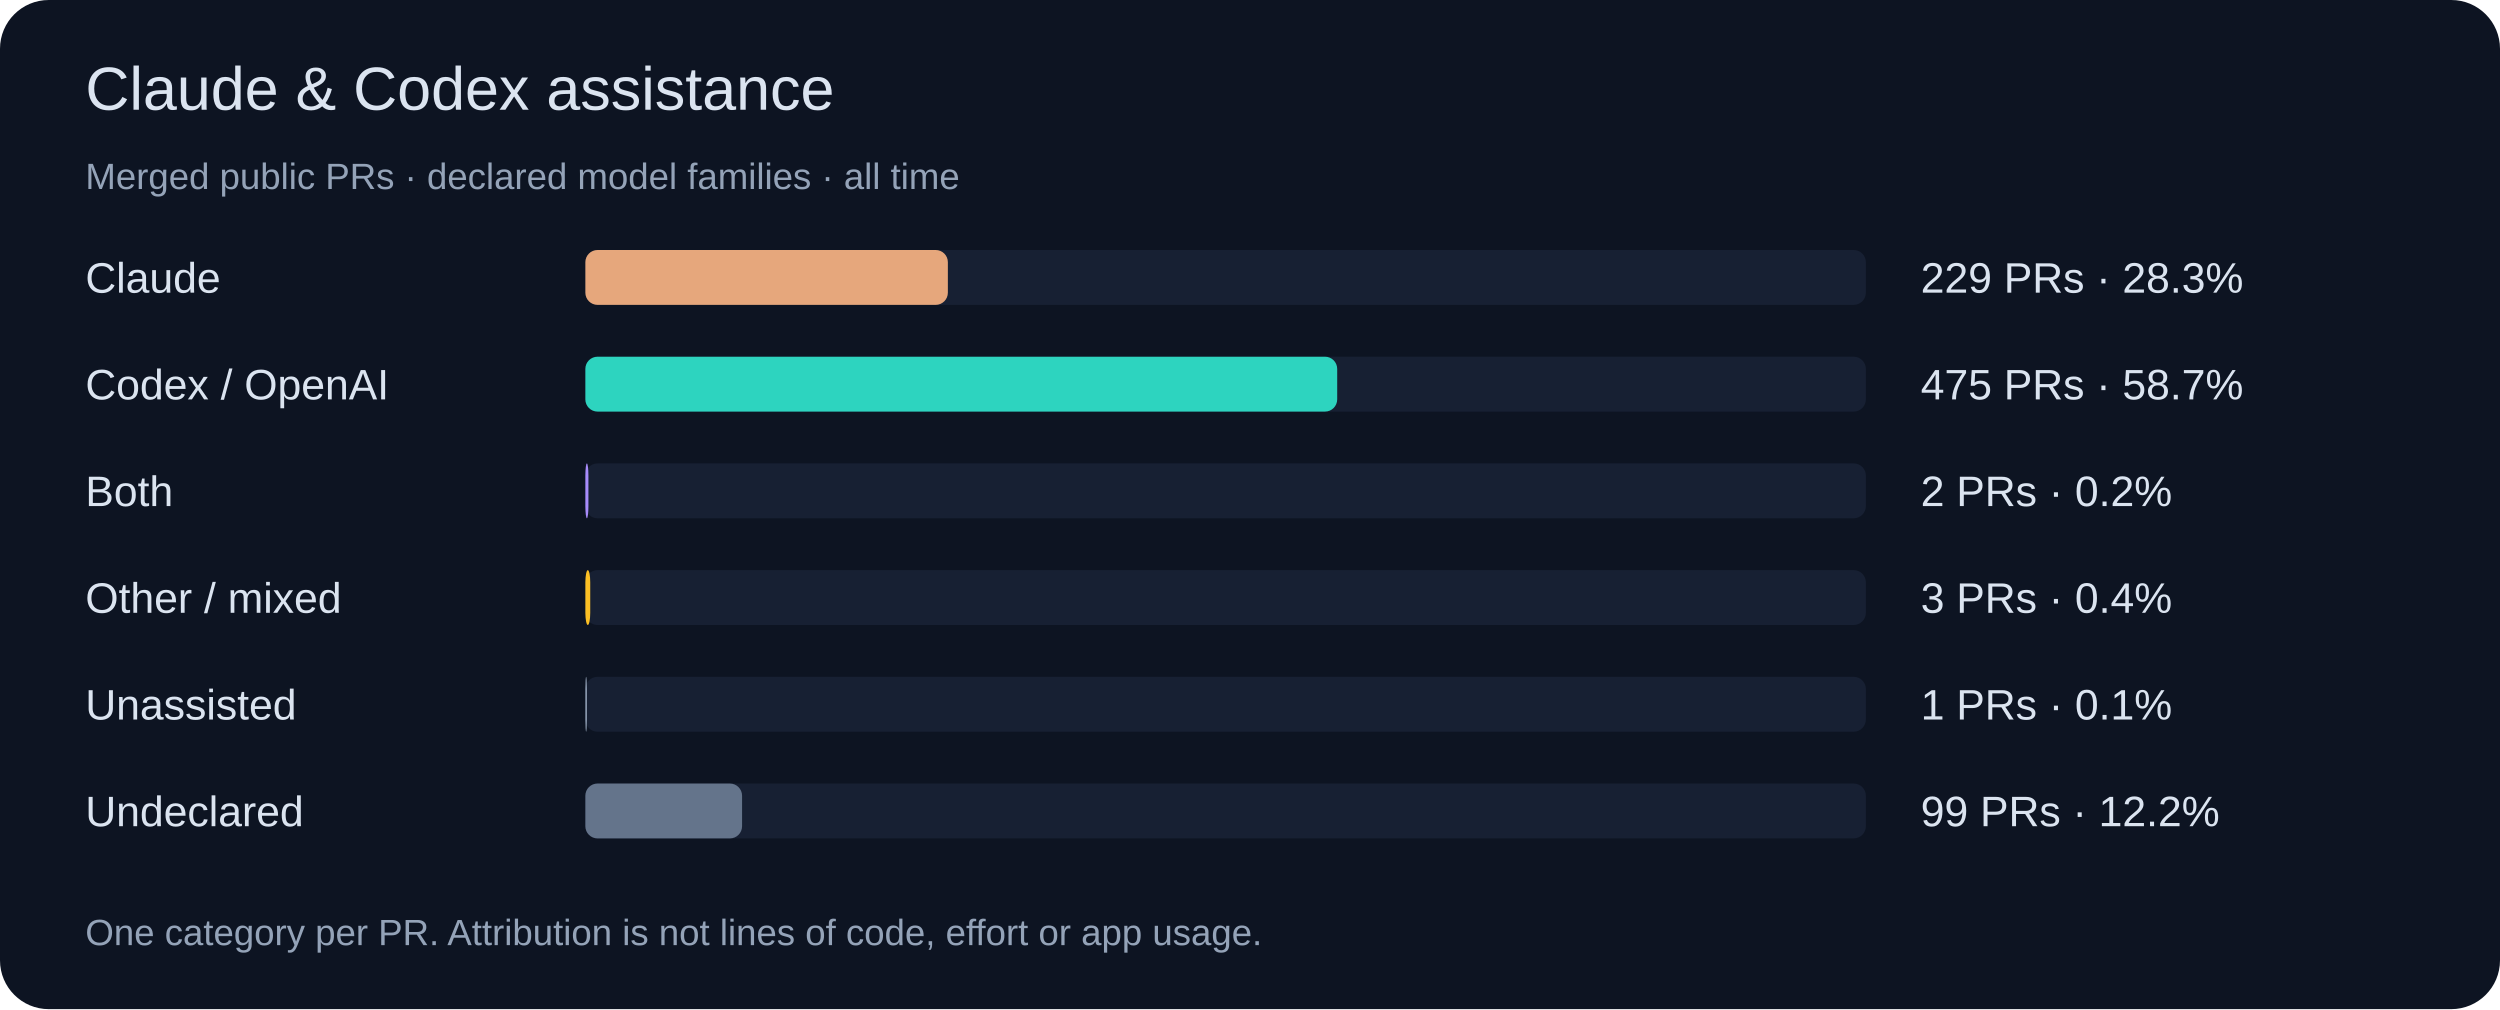
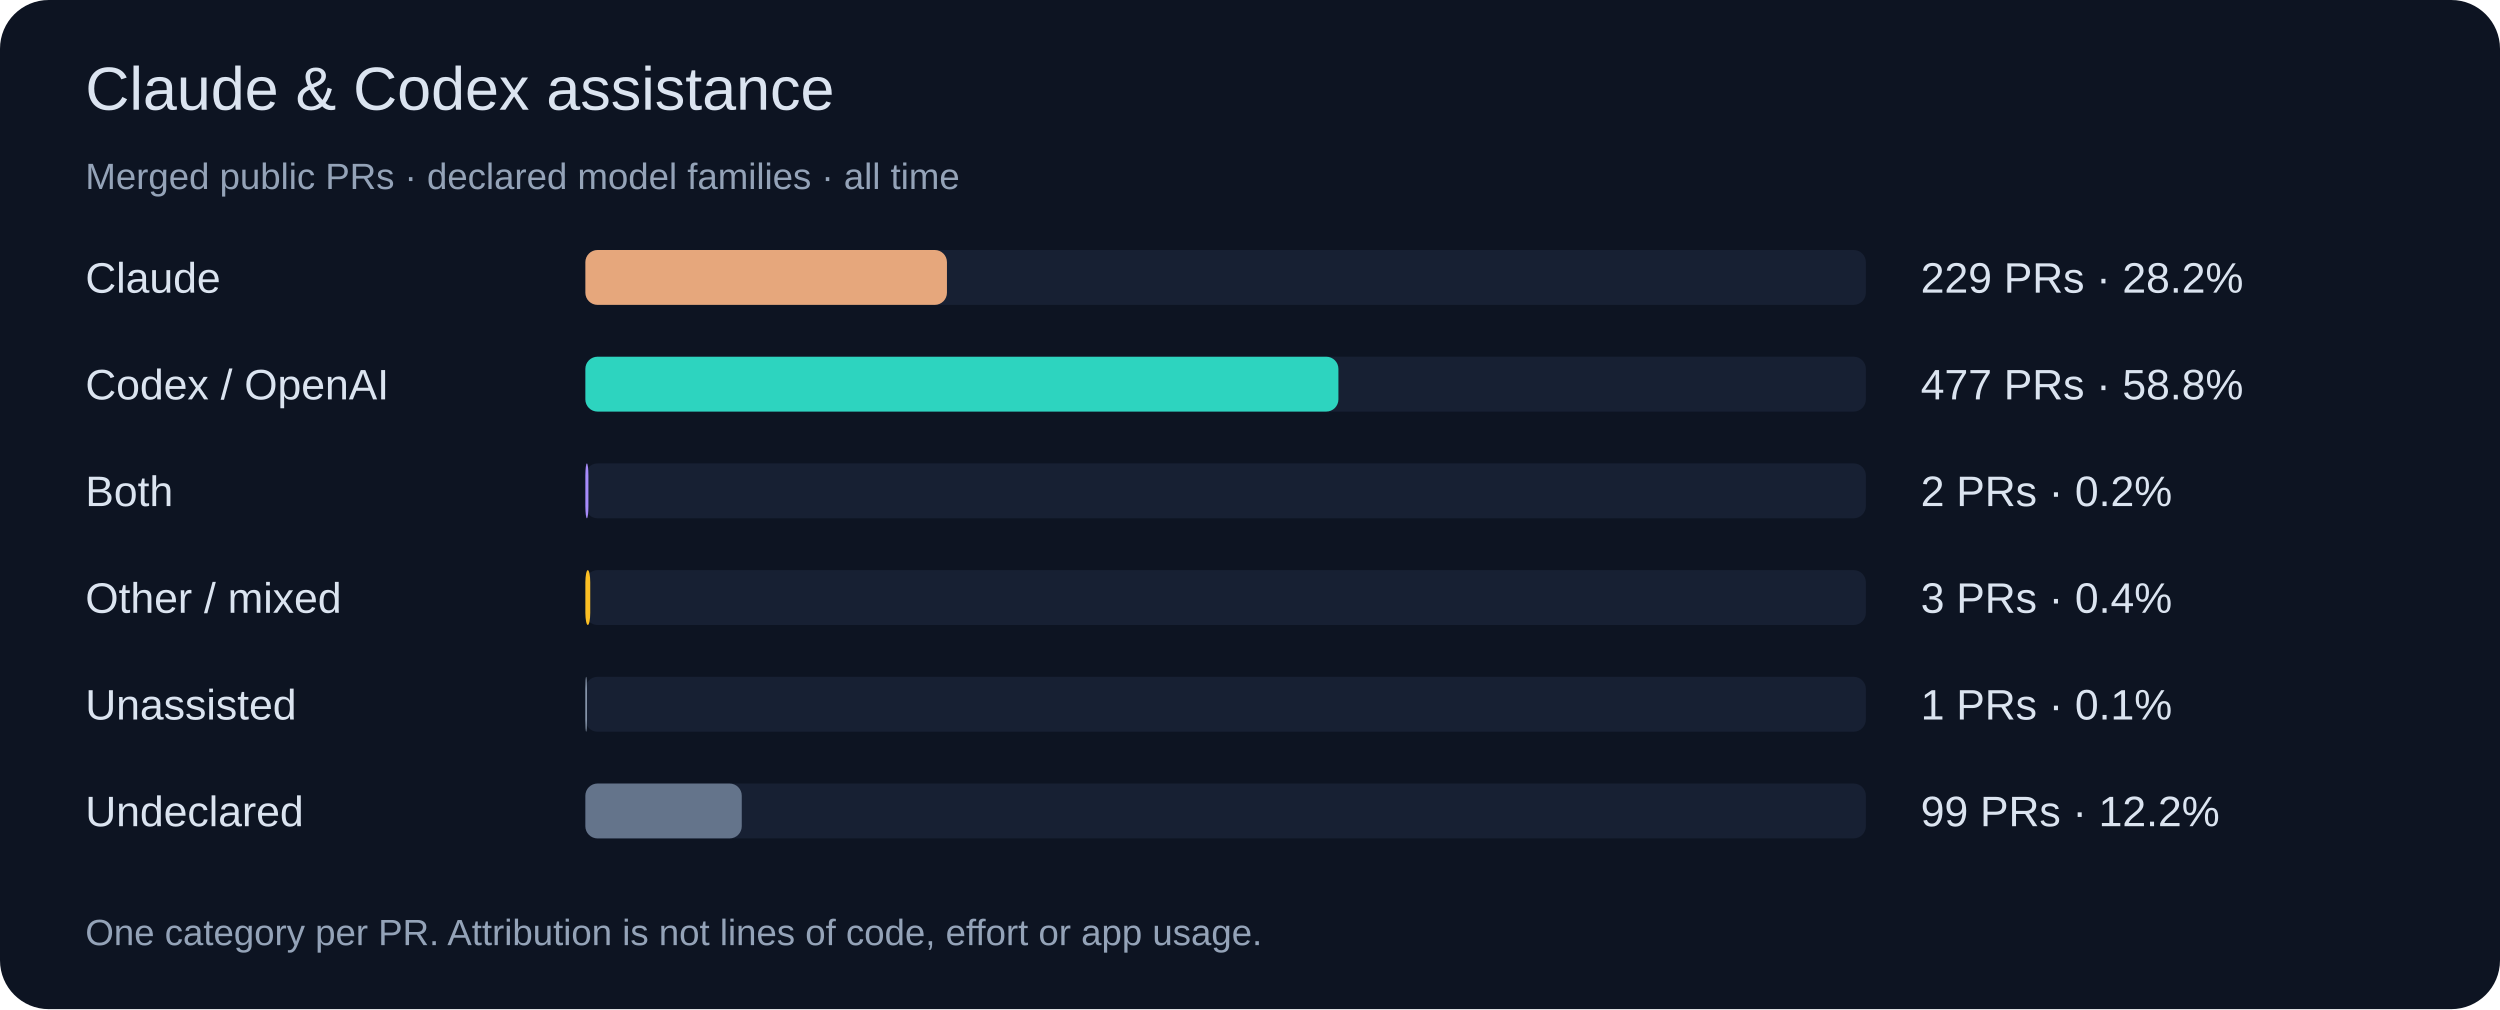
<svg xmlns="http://www.w3.org/2000/svg" width="820" height="331" viewBox="0 0 820 331" role="img">
  <rect width="820" height="331" rx="16" fill="#0d1422" />
  <g font-family="Segoe UI,Arial,sans-serif">
    <text x="28" y="36" font-size="20" fill="#dbe4f0">Claude &amp; Codex assistance</text>
    <text x="28" y="62" font-size="12" fill="#94a3b8">Merged public PRs · declared model families · all time</text>
    <text x="28" y="96" font-size="14" fill="#dbe4f0">Claude</text>
    <rect x="192" y="82" width="420" height="18" rx="4" fill="#172033" />
-     <rect x="192" y="82" width="118.9" height="18" rx="4" fill="#e6a77c" />
-     <text x="630" y="96" font-size="14" fill="#dbe4f0">229 PRs · 28.3%</text>
+     <rect x="192" y="82" width="118.6" height="18" rx="4" fill="#e6a77c" />
+     <text x="630" y="96" font-size="14" fill="#dbe4f0">229 PRs · 28.2%</text>
    <text x="28" y="131" font-size="14" fill="#dbe4f0">Codex / OpenAI</text>
    <rect x="192" y="117" width="420" height="18" rx="4" fill="#172033" />
-     <rect x="192" y="117" width="246.6" height="18" rx="4" fill="#2dd4bf" />
-     <text x="630" y="131" font-size="14" fill="#dbe4f0">475 PRs · 58.7%</text>
+     <rect x="192" y="117" width="247.0" height="18" rx="4" fill="#2dd4bf" />
+     <text x="630" y="131" font-size="14" fill="#dbe4f0">477 PRs · 58.8%</text>
    <text x="28" y="166" font-size="14" fill="#dbe4f0">Both</text>
    <rect x="192" y="152" width="420" height="18" rx="4" fill="#172033" />
    <rect x="192" y="152" width="1.0" height="18" rx="4" fill="#a78bfa" />
    <text x="630" y="166" font-size="14" fill="#dbe4f0">2 PRs · 0.2%</text>
    <text x="28" y="201" font-size="14" fill="#dbe4f0">Other / mixed</text>
    <rect x="192" y="187" width="420" height="18" rx="4" fill="#172033" />
    <rect x="192" y="187" width="1.6" height="18" rx="4" fill="#fbbf24" />
    <text x="630" y="201" font-size="14" fill="#dbe4f0">3 PRs · 0.4%</text>
    <text x="28" y="236" font-size="14" fill="#dbe4f0">Unassisted</text>
    <rect x="192" y="222" width="420" height="18" rx="4" fill="#172033" />
    <rect x="192" y="222" width="0.5" height="18" rx="4" fill="#94a3b8" />
    <text x="630" y="236" font-size="14" fill="#dbe4f0">1 PRs · 0.1%</text>
    <text x="28" y="271" font-size="14" fill="#dbe4f0">Undeclared</text>
    <rect x="192" y="257" width="420" height="18" rx="4" fill="#172033" />
-     <rect x="192" y="257" width="51.4" height="18" rx="4" fill="#64748b" />
+     <rect x="192" y="257" width="51.3" height="18" rx="4" fill="#64748b" />
    <text x="630" y="271" font-size="14" fill="#dbe4f0">99 PRs · 12.2%</text>
    <text x="28" y="310" font-size="12" fill="#94a3b8">One category per PR. Attribution is not lines of code, effort or app usage.</text>
  </g>
</svg>
